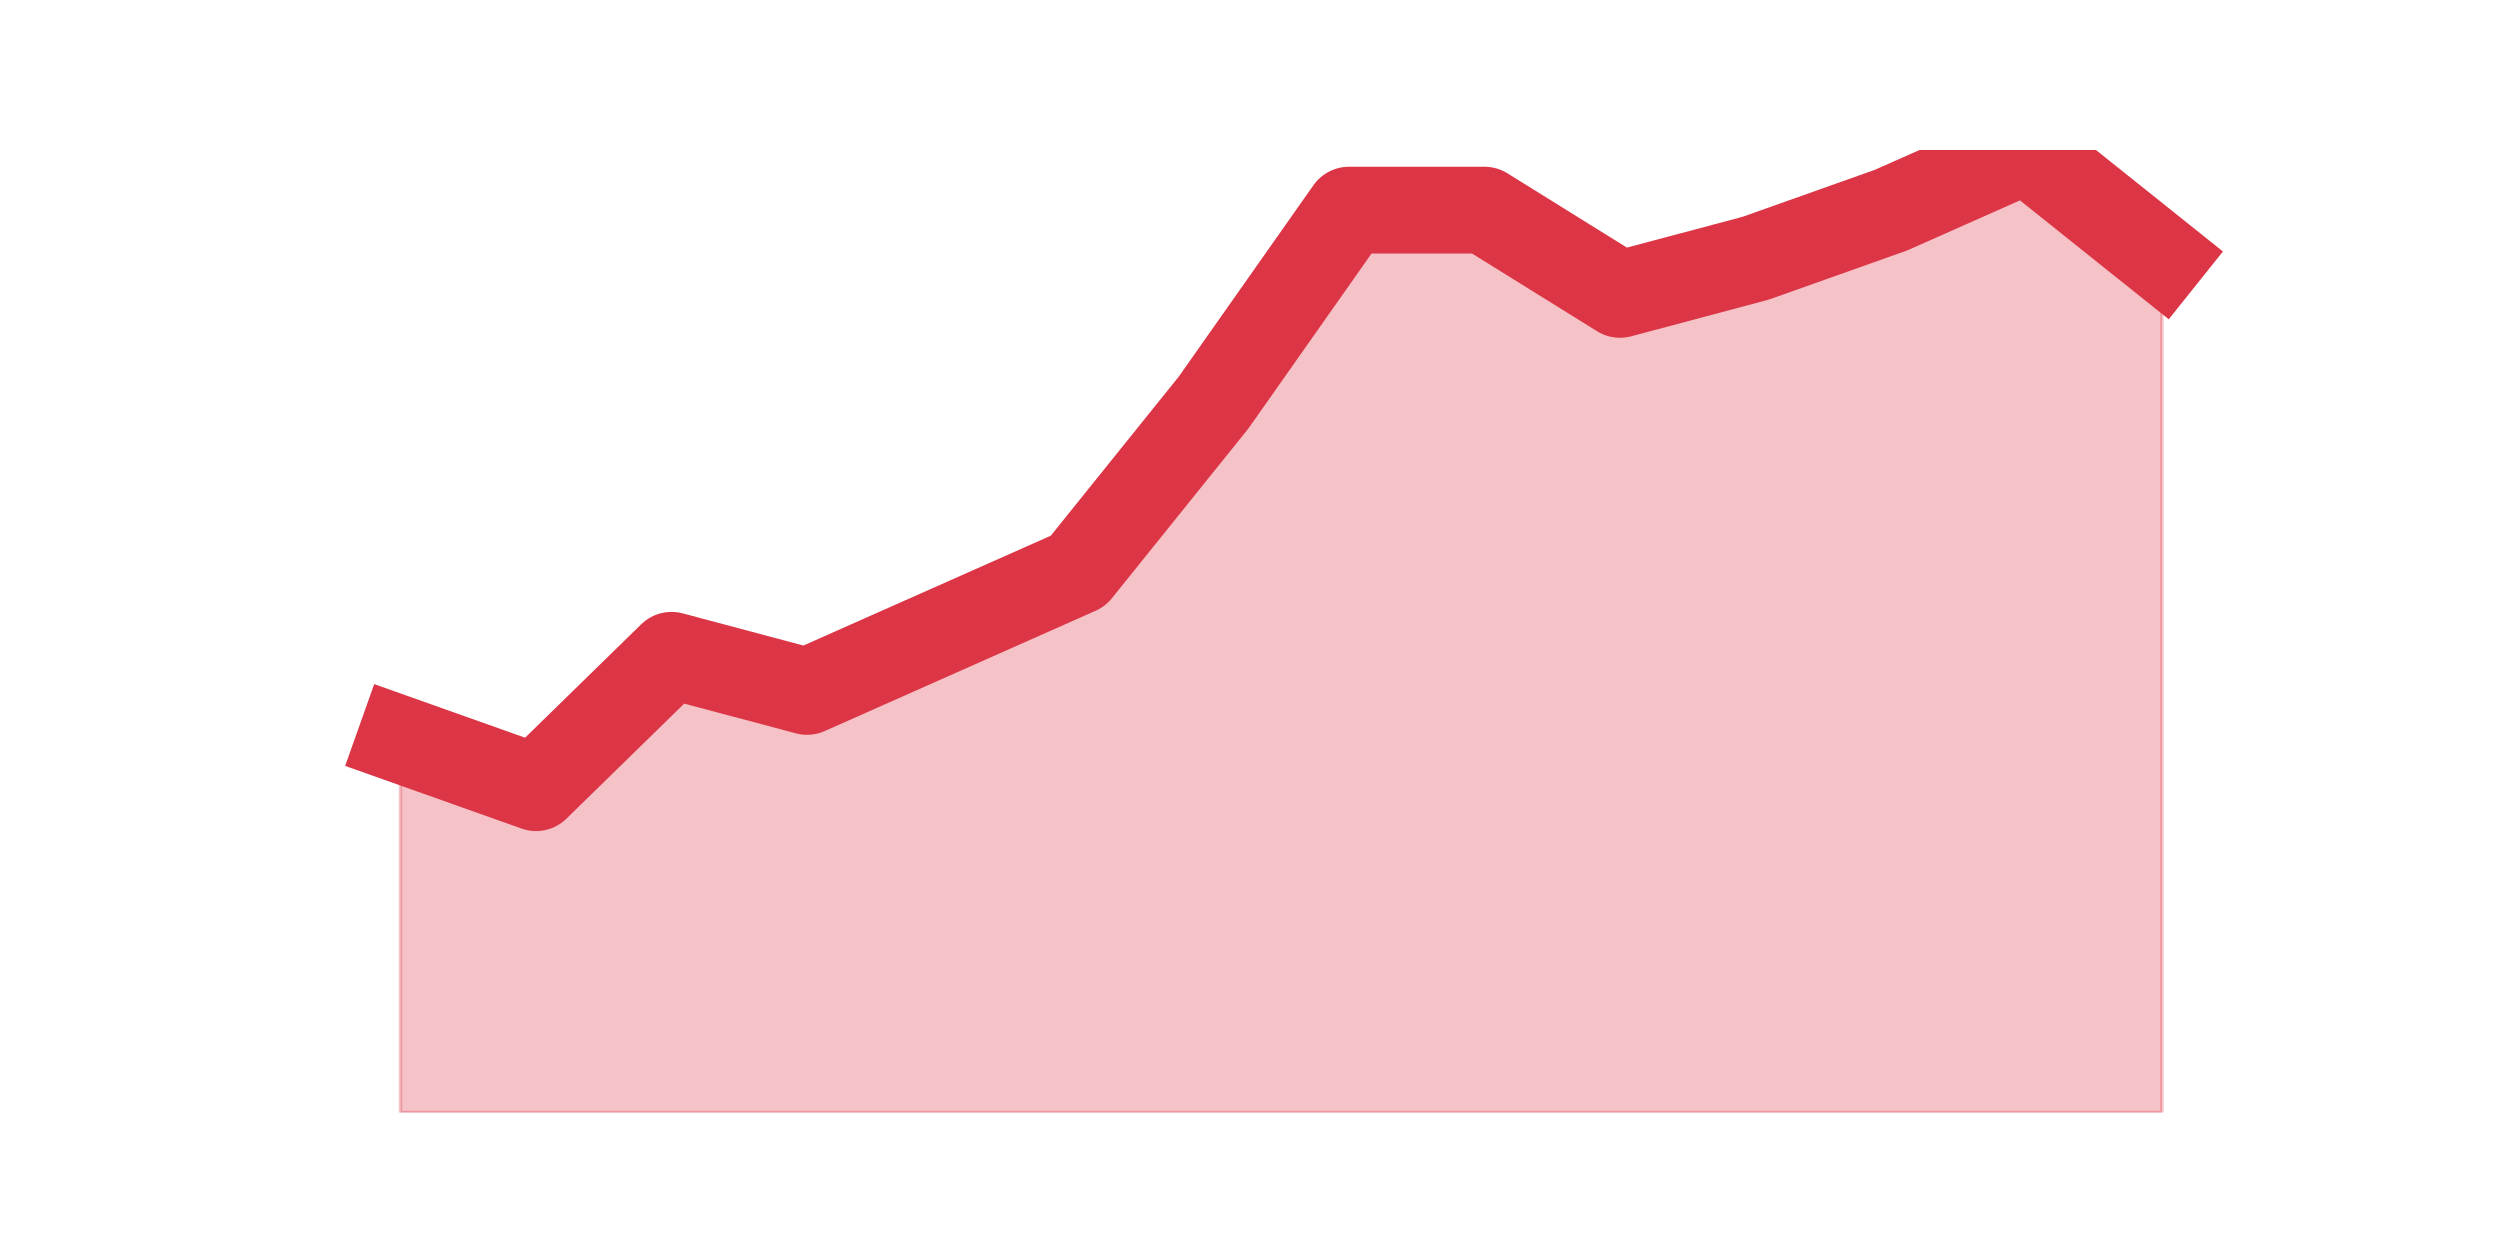
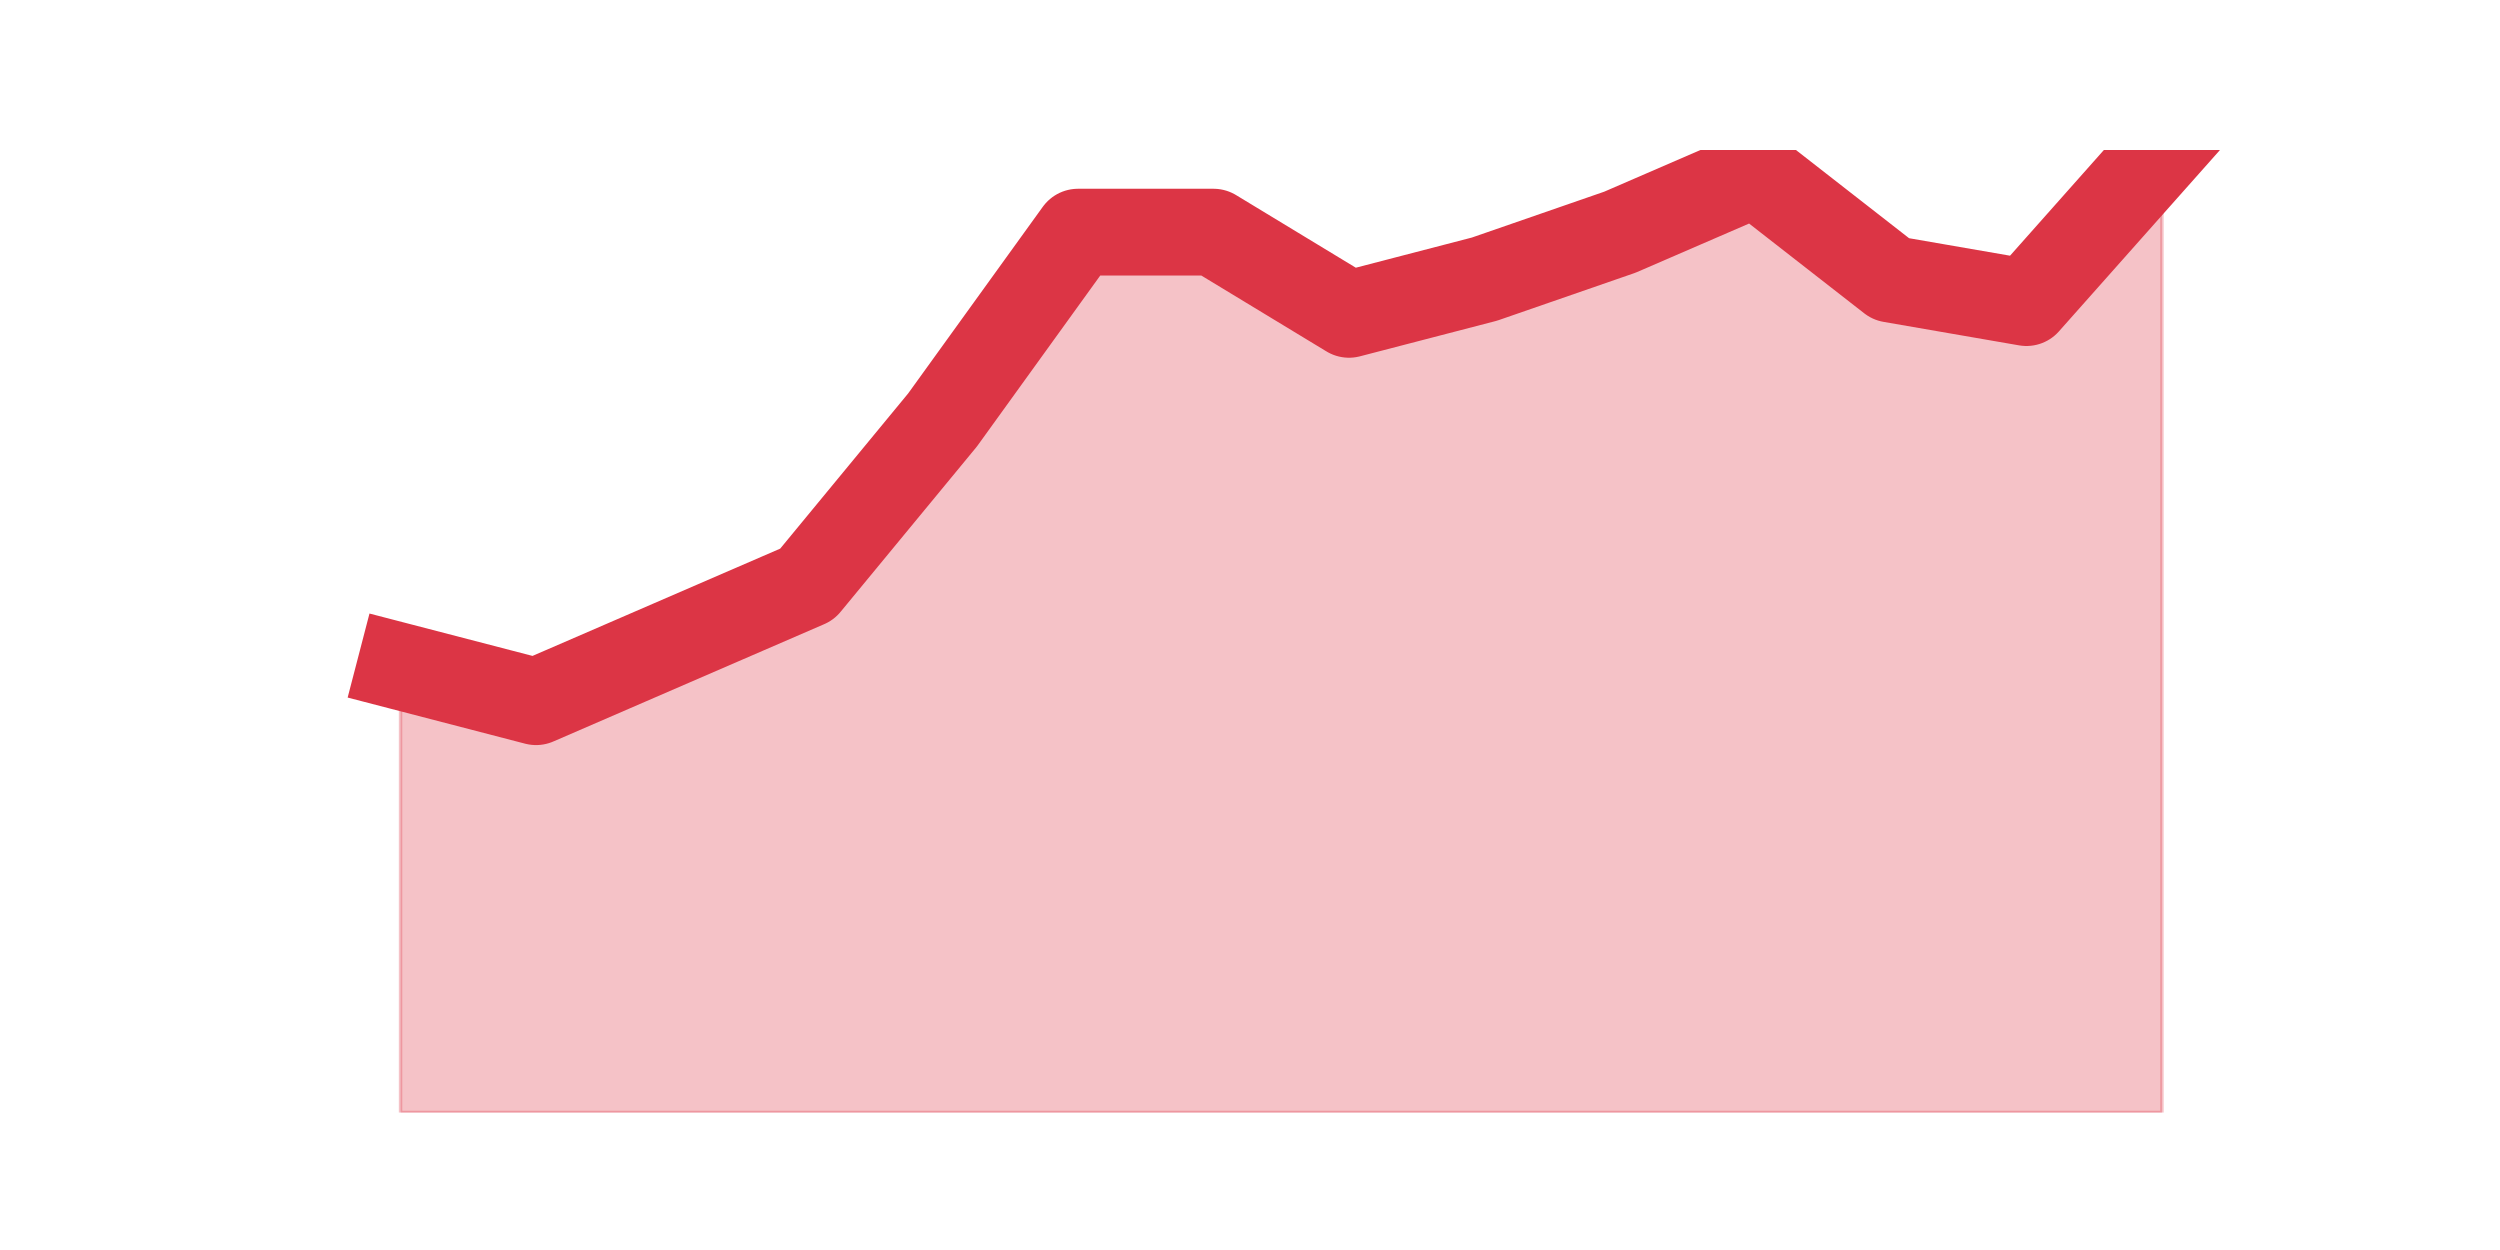
<svg xmlns="http://www.w3.org/2000/svg" xmlns:xlink="http://www.w3.org/1999/xlink" height="360pt" version="1.1" viewBox="0 0 720 360" width="720pt">
  <defs>
    <style type="text/css">*{stroke-linecap:butt;stroke-linejoin:round;}</style>
  </defs>
  <g id="figure_1">
    <g id="patch_1">
      <path d="M 0 360  L 720 360  L 720 0  L 0 0  z " style="fill:none;" />
    </g>
    <g id="axes_1">
      <g id="matplotlib.axis_1" />
      <g id="matplotlib.axis_2" />
      <g id="PolyCollection_1">
        <defs>
-           <path d="M 115.364 -147.015  L 115.364 -39.6  L 154.385 -39.6  L 193.406 -39.6  L 232.427 -39.6  L 271.448 -39.6  L 310.469 -39.6  L 349.49 -39.6  L 388.51 -39.6  L 427.531 -39.6  L 466.552 -39.6  L 505.573 -39.6  L 544.594 -39.6  L 583.615 -39.6  L 622.636 -39.6  L 622.636 -285.615  L 622.636 -285.615  L 583.615 -316.8  L 544.594 -299.475  L 505.573 -285.615  L 466.552 -275.22  L 427.531 -299.475  L 388.51 -299.475  L 349.49 -244.035  L 310.469 -195.525  L 271.448 -178.2  L 232.427 -160.875  L 193.406 -171.27  L 154.385 -133.155  L 115.364 -147.015  z " id="mfdbc17ac77" style="stroke:#dc3545;stroke-opacity:0.3;" />
+           <path d="M 115.364 -168.059  L 115.364 -39.6  L 154.385 -39.6  L 193.406 -39.6  L 232.427 -39.6  L 271.448 -39.6  L 310.469 -39.6  L 349.49 -39.6  L 388.51 -39.6  L 427.531 -39.6  L 466.552 -39.6  L 505.573 -39.6  L 544.594 -39.6  L 583.615 -39.6  L 622.636 -39.6  L 622.636 -316.8  L 622.636 -316.8  L 583.615 -272.854  L 544.594 -279.615  L 505.573 -310.039  L 466.552 -293.137  L 427.531 -279.615  L 388.51 -269.473  L 349.49 -293.137  L 310.469 -293.137  L 271.448 -239.049  L 232.427 -191.722  L 193.406 -174.82  L 154.385 -157.917  L 115.364 -168.059  z " id="mb4483d2fc2" style="stroke:#dc3545;stroke-opacity:0.3;" />
        </defs>
-         <g clip-path="url(#p8e2a2b35f8)">
-           <use style="fill:#dc3545;fill-opacity:0.3;stroke:#dc3545;stroke-opacity:0.3;" x="0" xlink:href="#mfdbc17ac77" y="360" />
+         <g clip-path="url(#pf6b3711365)">
+           <use style="fill:#dc3545;fill-opacity:0.3;stroke:#dc3545;stroke-opacity:0.3;" x="0" xlink:href="#mb4483d2fc2" y="360" />
        </g>
      </g>
      <g id="line2d_1">
-         <path clip-path="url(#p8e2a2b35f8)" d="M 115.364 212.985  L 154.385 226.845  L 193.406 188.73  L 232.427 199.125  L 271.448 181.8  L 310.469 164.475  L 349.49 115.965  L 388.51 60.525  L 427.531 60.525  L 466.552 84.78  L 505.573 74.385  L 544.594 60.525  L 583.615 43.2  L 622.636 74.385  " style="fill:none;stroke:#dc3545;stroke-linecap:square;stroke-width:25;" />
+         <path clip-path="url(#pf6b3711365)" d="M 115.364 191.941  L 154.385 202.083  L 193.406 185.18  L 232.427 168.278  L 271.448 120.951  L 310.469 66.863  L 349.49 66.863  L 388.51 90.527  L 427.531 80.385  L 466.552 66.863  L 505.573 49.961  L 544.594 80.385  L 583.615 87.146  L 622.636 43.2  " style="fill:none;stroke:#dc3545;stroke-linecap:square;stroke-width:25;" />
      </g>
    </g>
  </g>
  <defs>
-     <clipPath id="p8e2a2b35f8">
+     <clipPath id="pf6b3711365">
      <rect height="277.2" width="558" x="90" y="43.2" />
    </clipPath>
  </defs>
</svg>
